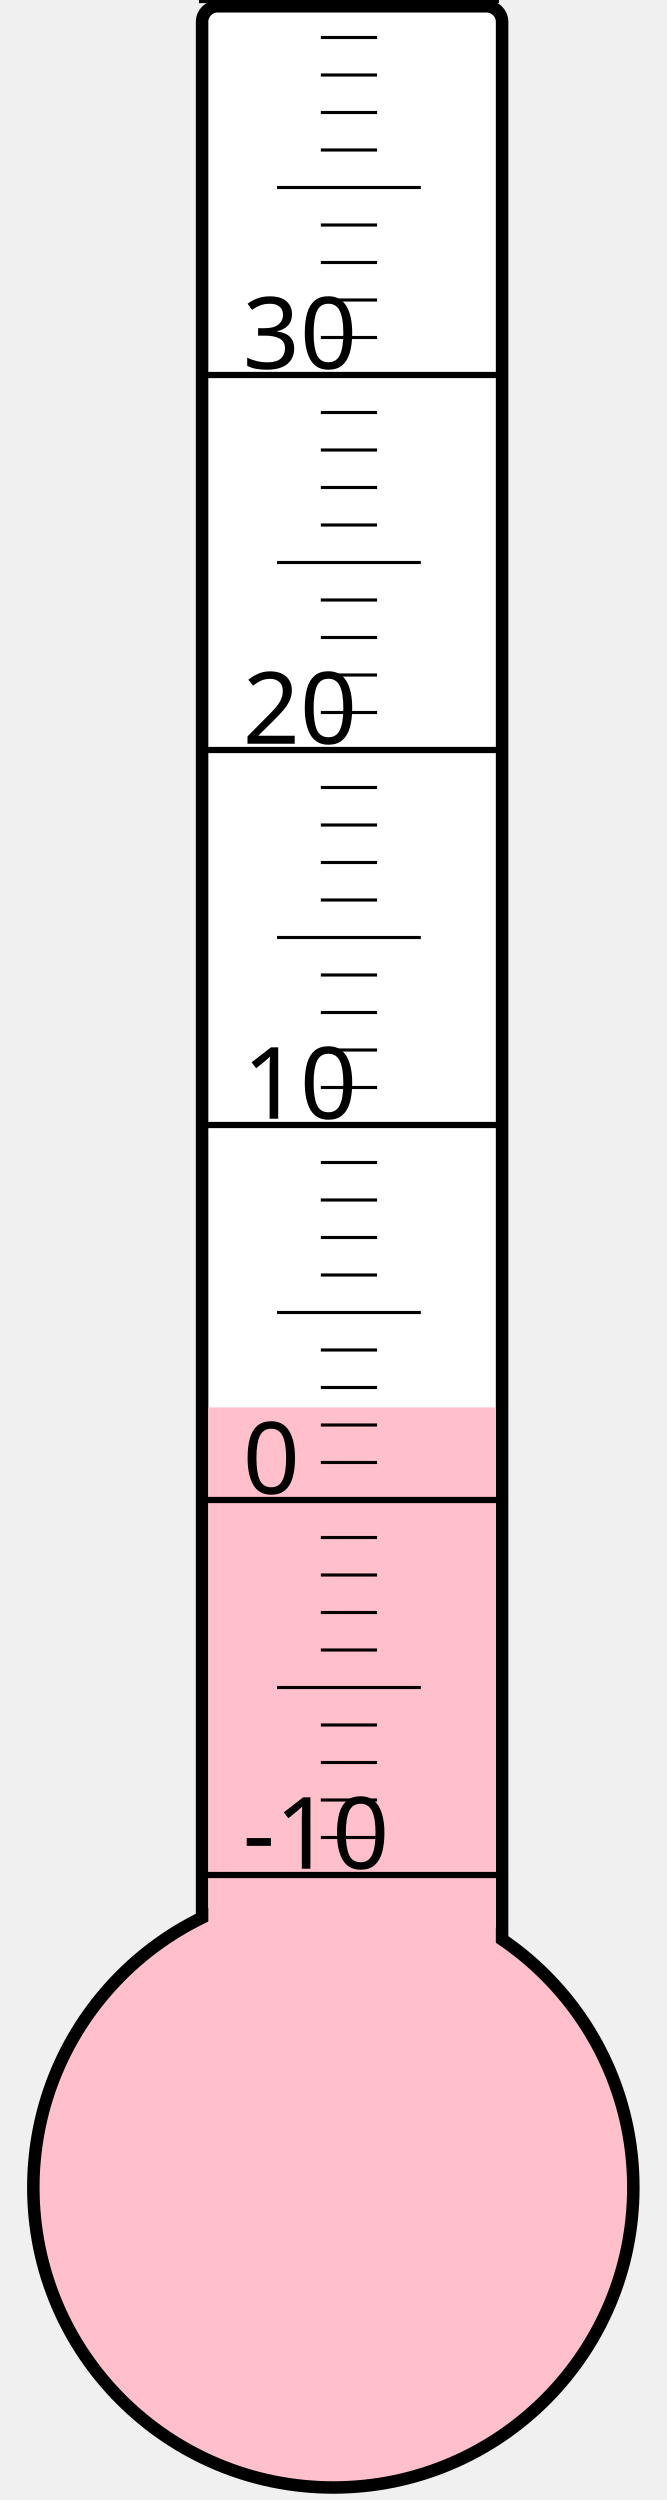
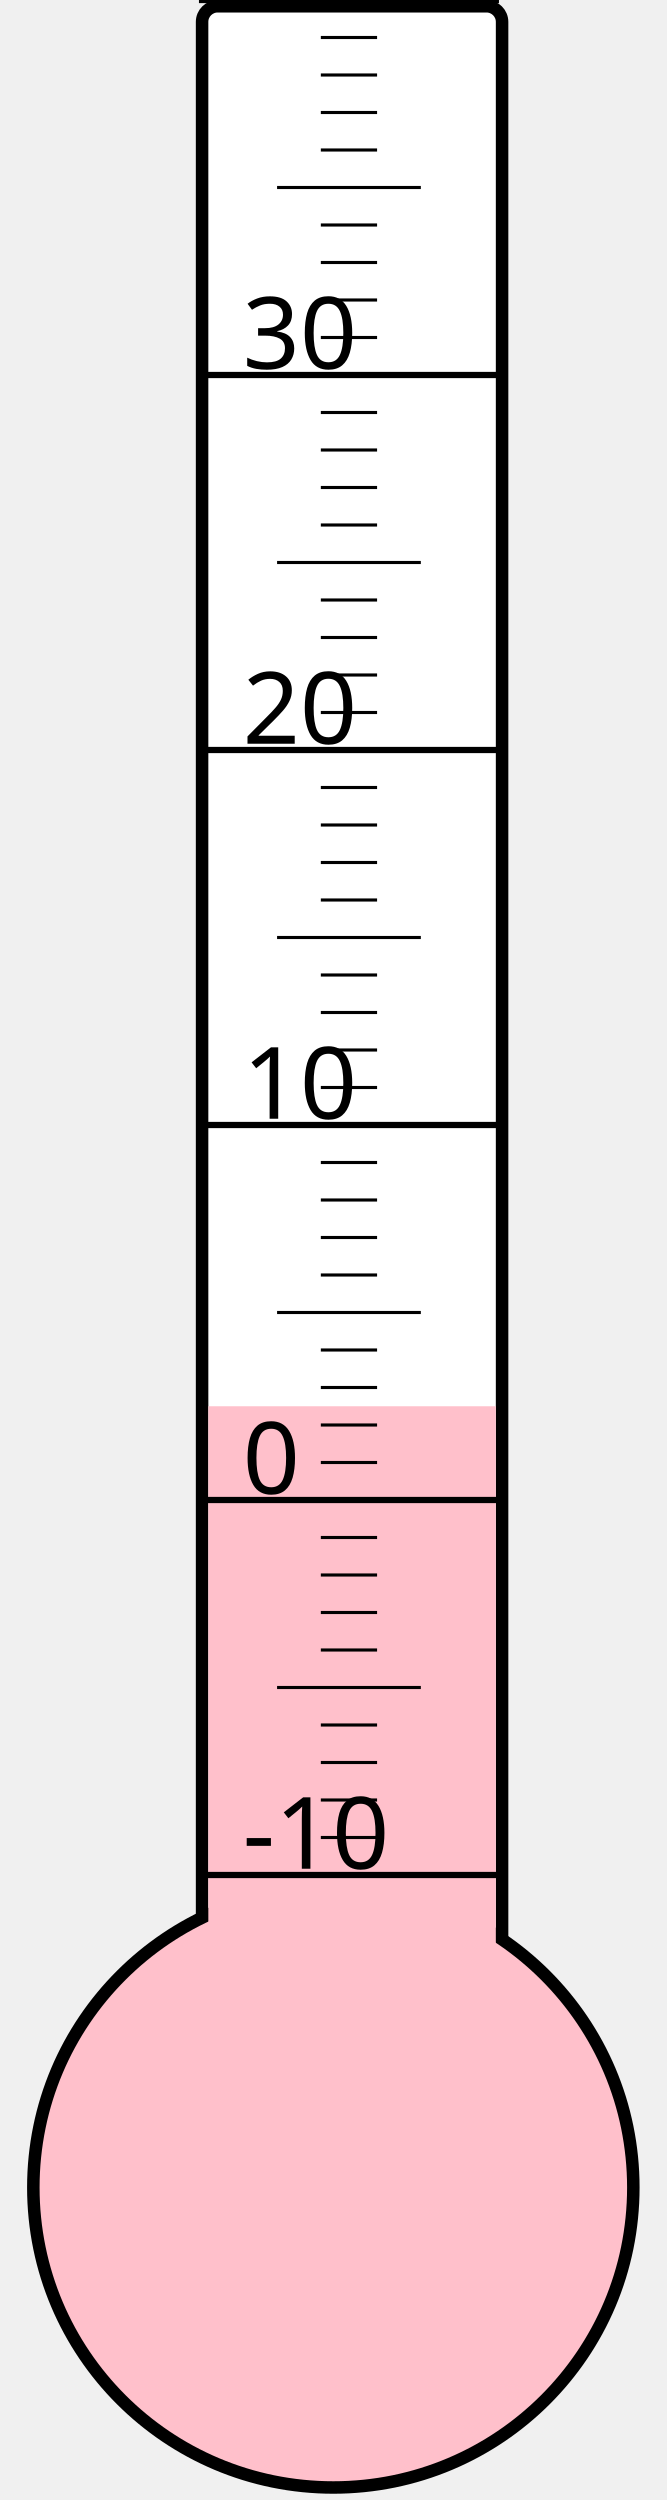
<svg xmlns="http://www.w3.org/2000/svg" width="40px" height="150px" viewBox="0 0 200 800">
  <rect width="200" height="800" x="0" y="0" style="fill: #ffffeb; fill-opacity: 0;" />
  <rect width="96" height="680" x="58" y="2" rx="5" ry="5" style="fill: white; fill-opacity: 1; stroke: black; stroke-width: 4;" />
  <circle cx="100" cy="700" r="96" style="fill: pink; stroke: black; stroke-width: 4;" />
-   <rect width="92" height="249.625" x="60" y="450.375" style="fill: pink; fill-opacity: 1; stroke-width: 0;" />
+   <rect width="92" height="250.0" x="60" y="450.0" style="fill: pink; fill-opacity: 1; stroke-width: 0;" />
  <text x="71" y="598" style="font-family: sans-serif; font-size: 24pt;">-10</text>
  <text x="71" y="478" style="font-family: sans-serif; font-size: 24pt;">0</text>
  <text x="71" y="358" style="font-family: sans-serif; font-size: 24pt;">10</text>
  <text x="71" y="238" style="font-family: sans-serif; font-size: 24pt;">20</text>
  <text x="71" y="118" style="font-family: sans-serif; font-size: 24pt;">30</text>
  <g style="stroke: black;">
    <line x1="57" y1="600" x2="153" y2="600" style="stroke-width: 2;" />
    <line x1="96" y1="588" x2="114" y2="588" style="stroke-width: 1;" />
    <line x1="96" y1="576" x2="114" y2="576" style="stroke-width: 1;" />
    <line x1="96" y1="564" x2="114" y2="564" style="stroke-width: 1;" />
    <line x1="96" y1="552" x2="114" y2="552" style="stroke-width: 1;" />
    <line x1="82" y1="540" x2="128" y2="540" style="stroke-width: 1;" />
    <line x1="96" y1="528" x2="114" y2="528" style="stroke-width: 1;" />
    <line x1="96" y1="516" x2="114" y2="516" style="stroke-width: 1;" />
    <line x1="96" y1="504" x2="114" y2="504" style="stroke-width: 1;" />
    <line x1="96" y1="492" x2="114" y2="492" style="stroke-width: 1;" />
    <line x1="57" y1="480" x2="153" y2="480" style="stroke-width: 2;" />
    <line x1="96" y1="468" x2="114" y2="468" style="stroke-width: 1;" />
    <line x1="96" y1="456" x2="114" y2="456" style="stroke-width: 1;" />
    <line x1="96" y1="444" x2="114" y2="444" style="stroke-width: 1;" />
    <line x1="96" y1="432" x2="114" y2="432" style="stroke-width: 1;" />
    <line x1="82" y1="420" x2="128" y2="420" style="stroke-width: 1;" />
    <line x1="96" y1="408" x2="114" y2="408" style="stroke-width: 1;" />
    <line x1="96" y1="396" x2="114" y2="396" style="stroke-width: 1;" />
    <line x1="96" y1="384" x2="114" y2="384" style="stroke-width: 1;" />
    <line x1="96" y1="372" x2="114" y2="372" style="stroke-width: 1;" />
    <line x1="57" y1="360" x2="153" y2="360" style="stroke-width: 2;" />
    <line x1="96" y1="348" x2="114" y2="348" style="stroke-width: 1;" />
    <line x1="96" y1="336" x2="114" y2="336" style="stroke-width: 1;" />
    <line x1="96" y1="324" x2="114" y2="324" style="stroke-width: 1;" />
    <line x1="96" y1="312" x2="114" y2="312" style="stroke-width: 1;" />
    <line x1="82" y1="300" x2="128" y2="300" style="stroke-width: 1;" />
    <line x1="96" y1="288" x2="114" y2="288" style="stroke-width: 1;" />
    <line x1="96" y1="276" x2="114" y2="276" style="stroke-width: 1;" />
    <line x1="96" y1="264" x2="114" y2="264" style="stroke-width: 1;" />
    <line x1="96" y1="252" x2="114" y2="252" style="stroke-width: 1;" />
    <line x1="57" y1="240" x2="153" y2="240" style="stroke-width: 2;" />
    <line x1="96" y1="228" x2="114" y2="228" style="stroke-width: 1;" />
    <line x1="96" y1="216" x2="114" y2="216" style="stroke-width: 1;" />
    <line x1="96" y1="204" x2="114" y2="204" style="stroke-width: 1;" />
    <line x1="96" y1="192" x2="114" y2="192" style="stroke-width: 1;" />
    <line x1="82" y1="180" x2="128" y2="180" style="stroke-width: 1;" />
    <line x1="96" y1="168" x2="114" y2="168" style="stroke-width: 1;" />
    <line x1="96" y1="156" x2="114" y2="156" style="stroke-width: 1;" />
    <line x1="96" y1="144" x2="114" y2="144" style="stroke-width: 1;" />
    <line x1="96" y1="132" x2="114" y2="132" style="stroke-width: 1;" />
    <line x1="57" y1="120" x2="153" y2="120" style="stroke-width: 2;" />
    <line x1="96" y1="108" x2="114" y2="108" style="stroke-width: 1;" />
    <line x1="96" y1="96" x2="114" y2="96" style="stroke-width: 1;" />
    <line x1="96" y1="84" x2="114" y2="84" style="stroke-width: 1;" />
    <line x1="96" y1="72" x2="114" y2="72" style="stroke-width: 1;" />
    <line x1="82" y1="60" x2="128" y2="60" style="stroke-width: 1;" />
    <line x1="96" y1="48" x2="114" y2="48" style="stroke-width: 1;" />
    <line x1="96" y1="36" x2="114" y2="36" style="stroke-width: 1;" />
    <line x1="96" y1="24" x2="114" y2="24" style="stroke-width: 1;" />
    <line x1="96" y1="12" x2="114" y2="12" style="stroke-width: 1;" />
    <line x1="57" y1="0" x2="153" y2="0" style="stroke-width: 2;" />
  </g>
</svg>
